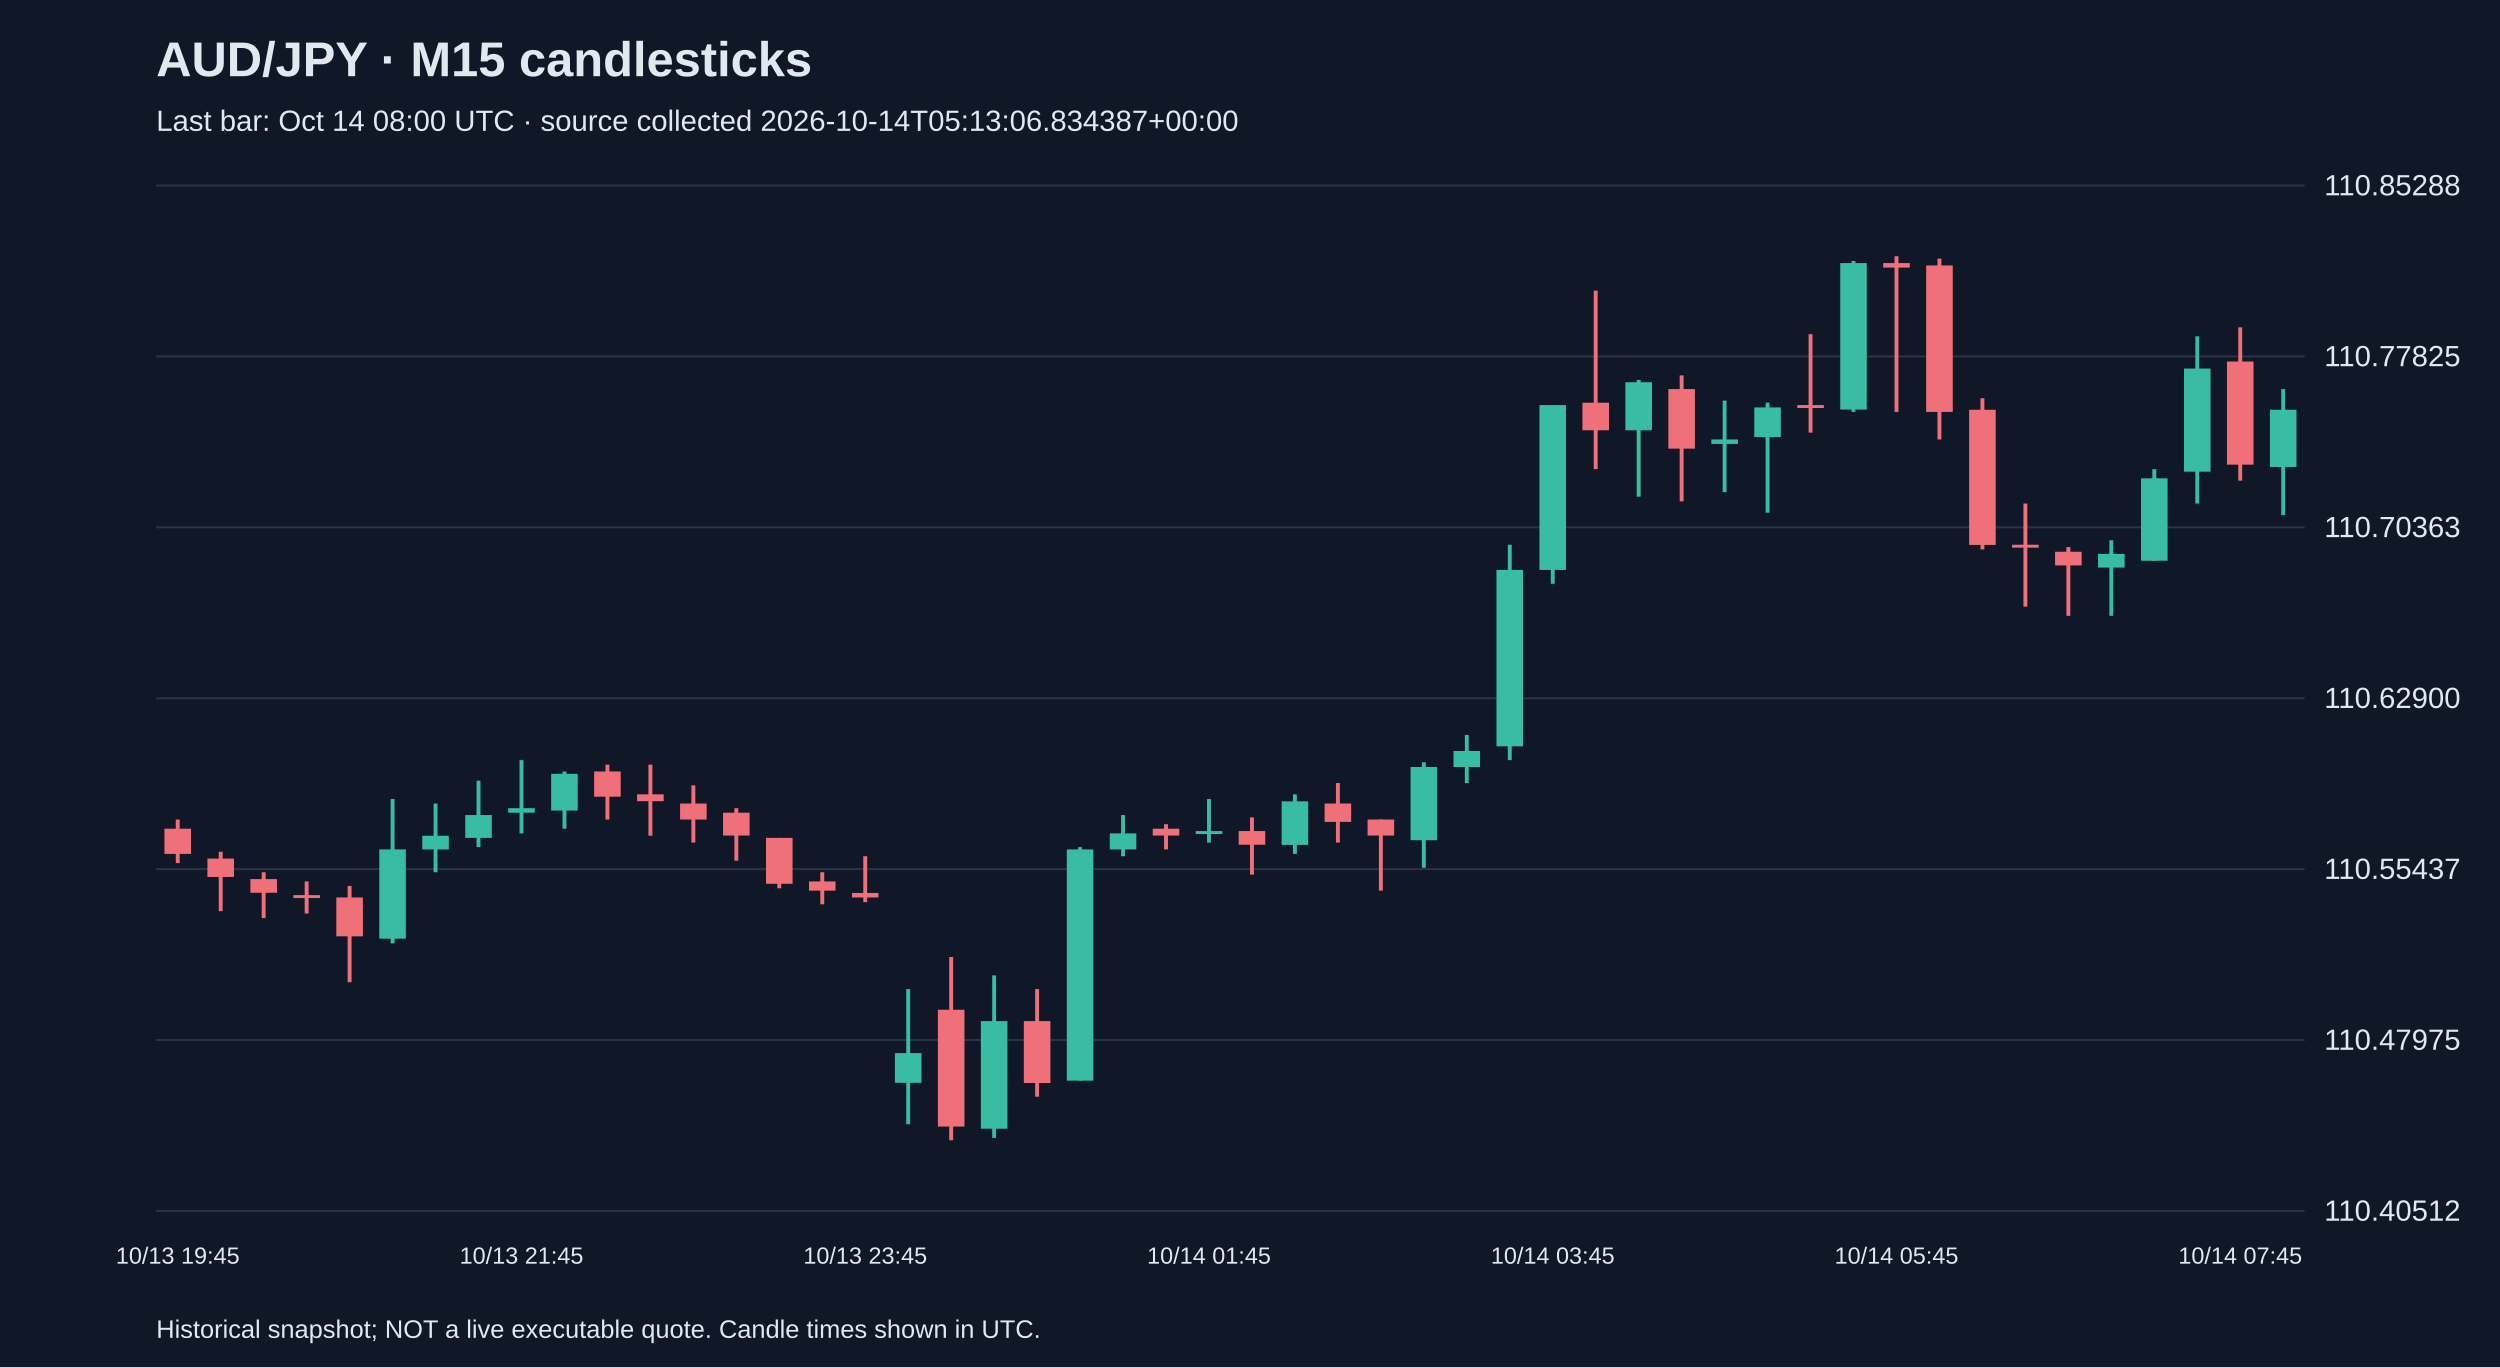
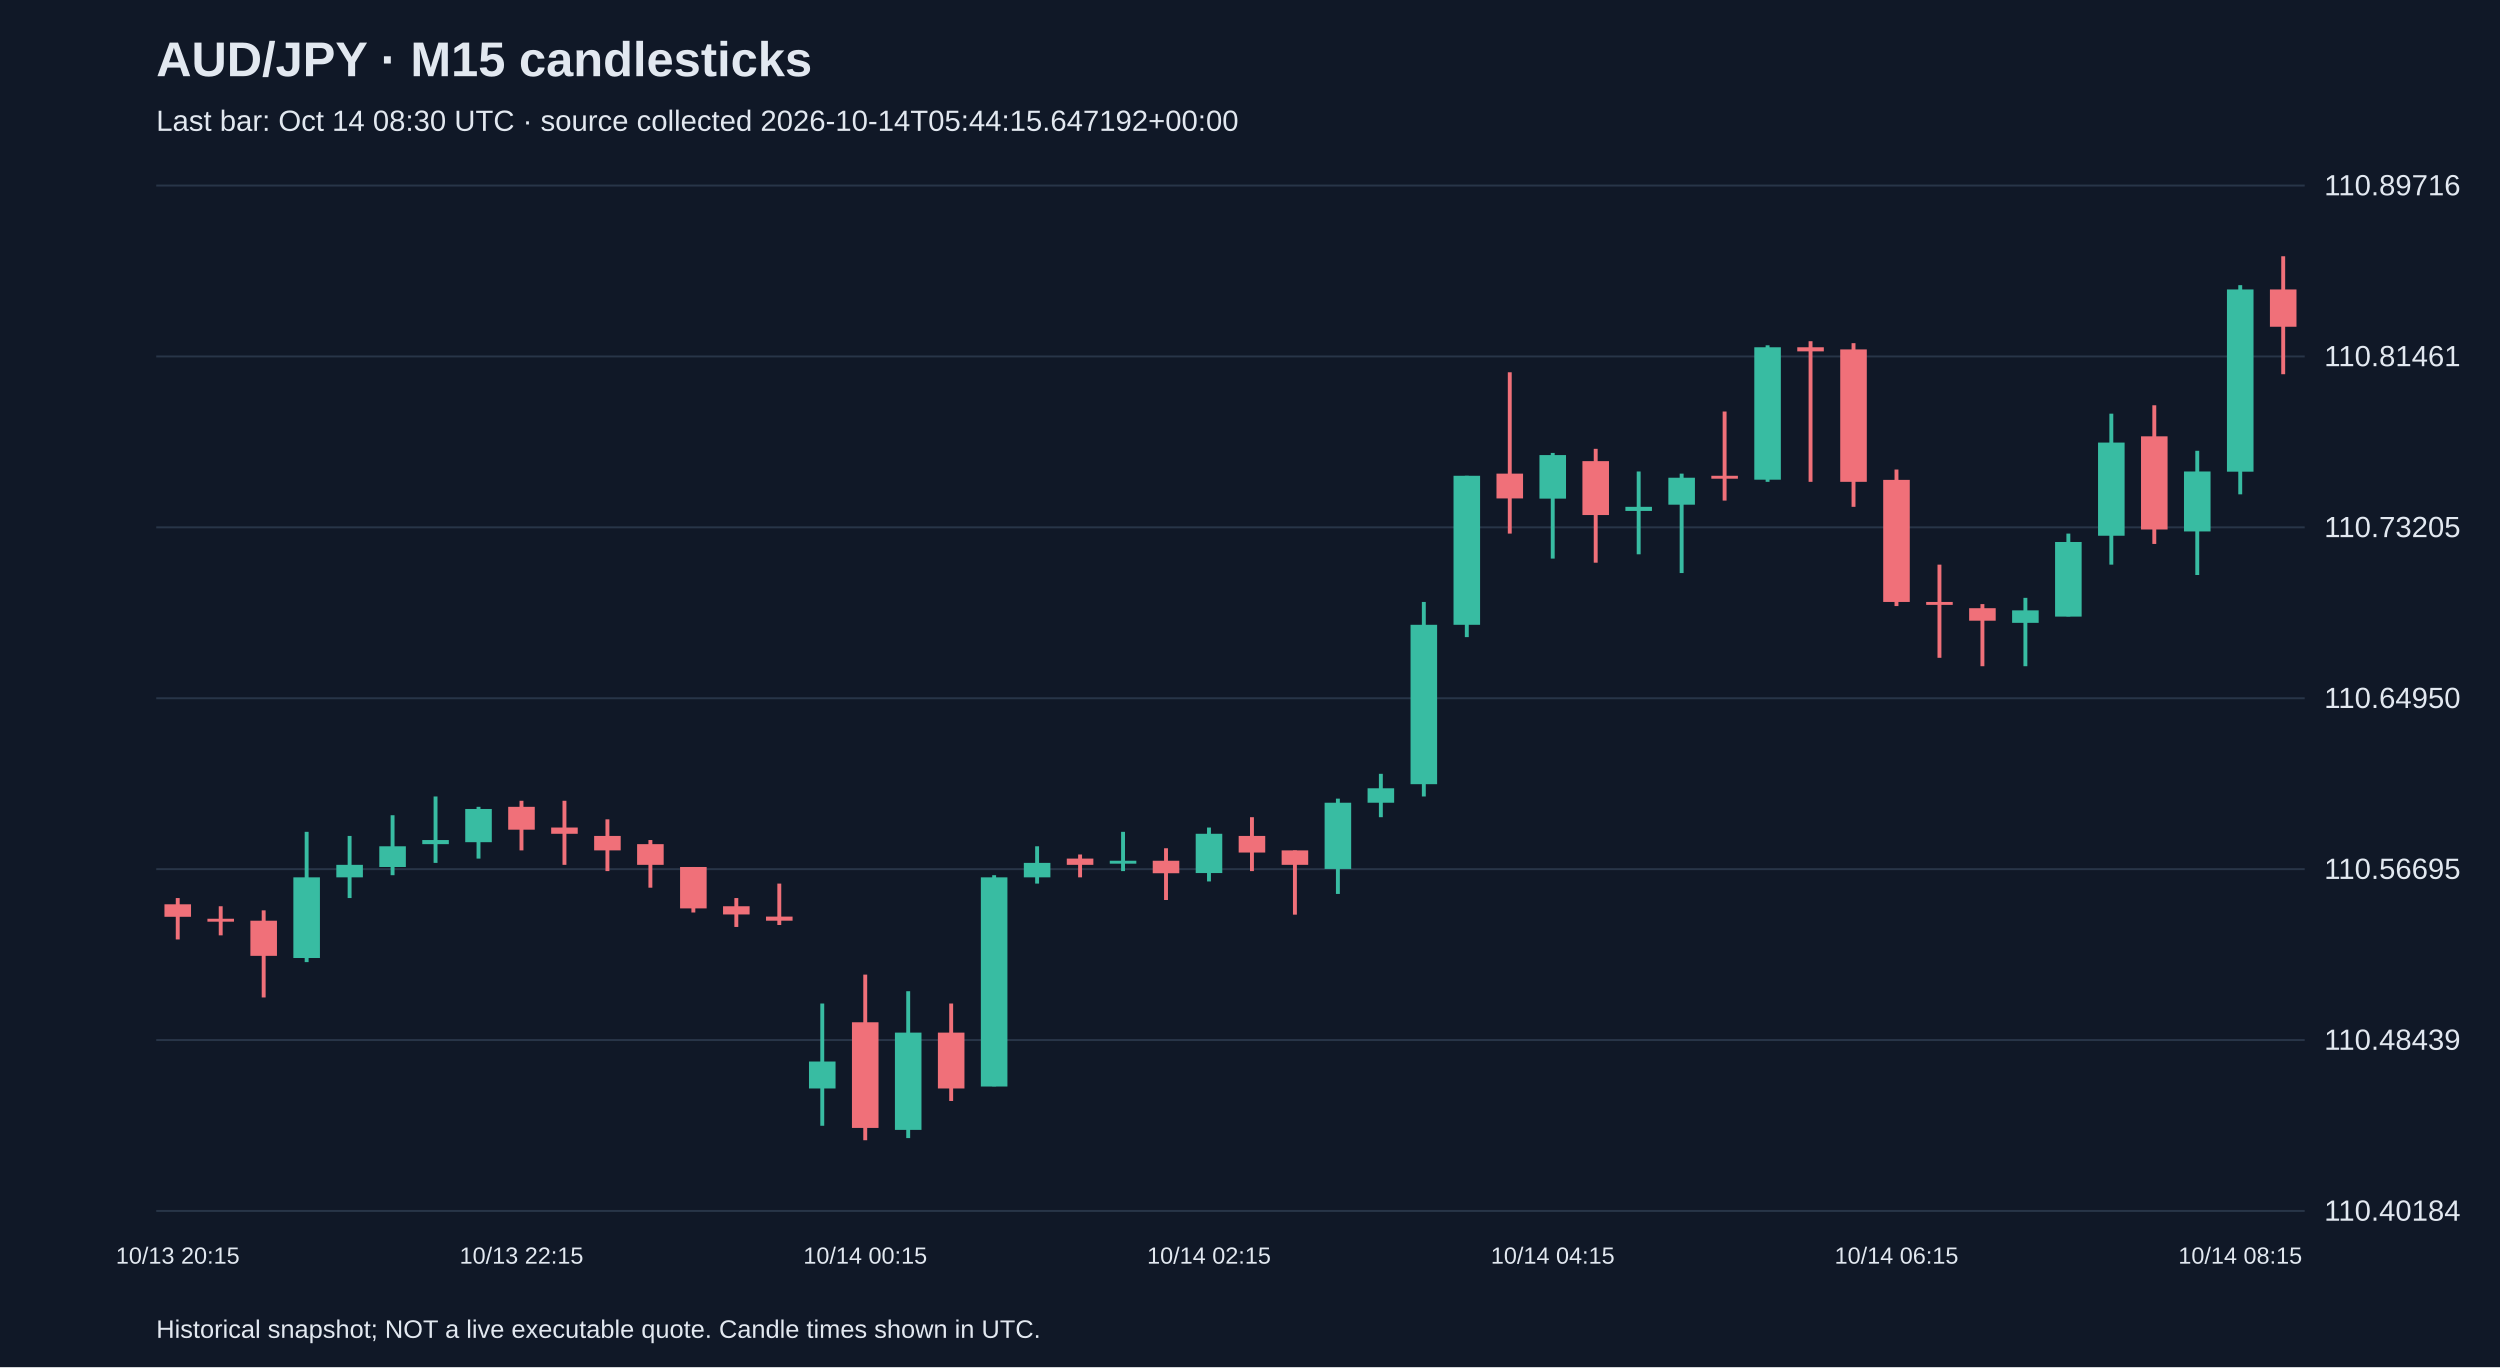
<svg xmlns="http://www.w3.org/2000/svg" viewBox="0 0 1280 700">
  <rect width="100%" height="100%" fill="#101827" />
  <style>text{font-family:Arial,sans-serif;fill:#e2e8f0}</style>
  <text x="80" y="39" font-size="25" font-weight="bold">AUD/JPY · M15 candlesticks</text>
-   <text x="80" y="67" font-size="15" fill="#a6b1c5">Last bar: Oct 14 08:00 UTC · source collected 2026-10-14T05:13:06.834387+00:00</text>
+   <text x="80" y="67" font-size="15" fill="#a6b1c5">Last bar: Oct 14 08:30 UTC · source collected 2026-10-14T05:44:15.647192+00:00</text>
  <line x1="80" y1="620.0" x2="1180" y2="620.0" stroke="#283548" />
-   <text x="1190" y="625.0" font-size="15">110.40512</text>
+   <text x="1190" y="625.0" font-size="15">110.40184</text>
  <line x1="80" y1="532.5" x2="1180" y2="532.5" stroke="#283548" />
-   <text x="1190" y="537.5" font-size="15">110.47975</text>
+   <text x="1190" y="537.5" font-size="15">110.48439</text>
  <line x1="80" y1="445.0" x2="1180" y2="445.0" stroke="#283548" />
-   <text x="1190" y="450.0" font-size="15">110.55437</text>
+   <text x="1190" y="450.0" font-size="15">110.56695</text>
  <line x1="80" y1="357.5" x2="1180" y2="357.5" stroke="#283548" />
-   <text x="1190" y="362.5" font-size="15">110.62900</text>
+   <text x="1190" y="362.5" font-size="15">110.64950</text>
  <line x1="80" y1="270.0" x2="1180" y2="270.0" stroke="#283548" />
-   <text x="1190" y="275.0" font-size="15">110.70363</text>
+   <text x="1190" y="275.0" font-size="15">110.73205</text>
  <line x1="80" y1="182.5" x2="1180" y2="182.5" stroke="#283548" />
-   <text x="1190" y="187.5" font-size="15">110.77825</text>
+   <text x="1190" y="187.5" font-size="15">110.81461</text>
  <line x1="80" y1="95.0" x2="1180" y2="95.0" stroke="#283548" />
-   <text x="1190" y="100.0" font-size="15">110.85288</text>
-   <line x1="91.0" y1="419.6" x2="91.0" y2="441.9" stroke="#f07079" stroke-width="2" />
-   <rect x="84.2" y="424.3" width="13.6" height="12.9" fill="#f07079" />
-   <text x="91.0" y="647" text-anchor="middle" font-size="12">10/13 19:45</text>
-   <line x1="113.0" y1="436.1" x2="113.0" y2="466.5" stroke="#f07079" stroke-width="2" />
-   <rect x="106.2" y="439.6" width="13.6" height="9.4" fill="#f07079" />
-   <line x1="135.0" y1="446.6" x2="135.0" y2="470.1" stroke="#f07079" stroke-width="2" />
-   <rect x="128.2" y="450.1" width="13.6" height="7.0" fill="#f07079" />
-   <line x1="157.0" y1="451.3" x2="157.0" y2="467.7" stroke="#f07079" stroke-width="2" />
-   <rect x="150.2" y="458.3" width="13.6" height="1.5" fill="#f07079" />
-   <line x1="179.0" y1="453.6" x2="179.0" y2="502.9" stroke="#f07079" stroke-width="2" />
-   <rect x="172.2" y="459.5" width="13.6" height="19.9" fill="#f07079" />
-   <line x1="201.0" y1="409.1" x2="201.0" y2="483.0" stroke="#38bca2" stroke-width="2" />
-   <rect x="194.2" y="434.9" width="13.6" height="45.7" fill="#38bca2" />
-   <line x1="223.0" y1="411.4" x2="223.0" y2="446.6" stroke="#38bca2" stroke-width="2" />
-   <rect x="216.2" y="427.9" width="13.6" height="7.0" fill="#38bca2" />
-   <line x1="245.0" y1="399.7" x2="245.0" y2="433.7" stroke="#38bca2" stroke-width="2" />
-   <rect x="238.2" y="417.3" width="13.6" height="11.7" fill="#38bca2" />
-   <line x1="267.0" y1="389.2" x2="267.0" y2="426.7" stroke="#38bca2" stroke-width="2" />
-   <rect x="260.2" y="413.8" width="13.6" height="2.3" fill="#38bca2" />
-   <text x="267.0" y="647" text-anchor="middle" font-size="12">10/13 21:45</text>
-   <line x1="289.0" y1="395.0" x2="289.0" y2="424.3" stroke="#38bca2" stroke-width="2" />
-   <rect x="282.2" y="396.2" width="13.6" height="18.8" fill="#38bca2" />
-   <line x1="311.0" y1="391.5" x2="311.0" y2="419.6" stroke="#f07079" stroke-width="2" />
-   <rect x="304.2" y="395.0" width="13.6" height="12.9" fill="#f07079" />
-   <line x1="333.0" y1="391.5" x2="333.0" y2="427.9" stroke="#f07079" stroke-width="2" />
-   <rect x="326.2" y="406.7" width="13.6" height="3.5" fill="#f07079" />
-   <line x1="355.0" y1="402.1" x2="355.0" y2="431.4" stroke="#f07079" stroke-width="2" />
-   <rect x="348.2" y="411.4" width="13.6" height="8.2" fill="#f07079" />
-   <line x1="377.0" y1="413.8" x2="377.0" y2="440.7" stroke="#f07079" stroke-width="2" />
-   <rect x="370.2" y="416.1" width="13.6" height="11.7" fill="#f07079" />
-   <line x1="399.0" y1="429.0" x2="399.0" y2="454.8" stroke="#f07079" stroke-width="2" />
-   <rect x="392.2" y="429.0" width="13.6" height="23.5" fill="#f07079" />
-   <line x1="421.0" y1="446.6" x2="421.0" y2="463.0" stroke="#f07079" stroke-width="2" />
-   <rect x="414.2" y="451.3" width="13.6" height="4.7" fill="#f07079" />
-   <line x1="443.0" y1="438.4" x2="443.0" y2="461.9" stroke="#f07079" stroke-width="2" />
-   <rect x="436.2" y="457.2" width="13.6" height="2.3" fill="#f07079" />
-   <text x="443.0" y="647" text-anchor="middle" font-size="12">10/13 23:45</text>
-   <line x1="465.0" y1="506.4" x2="465.0" y2="575.6" stroke="#38bca2" stroke-width="2" />
-   <rect x="458.2" y="539.2" width="13.6" height="15.2" fill="#38bca2" />
-   <line x1="487.0" y1="490.0" x2="487.0" y2="583.8" stroke="#f07079" stroke-width="2" />
-   <rect x="480.2" y="517.0" width="13.6" height="59.8" fill="#f07079" />
-   <line x1="509.0" y1="499.4" x2="509.0" y2="582.6" stroke="#38bca2" stroke-width="2" />
-   <rect x="502.2" y="522.8" width="13.6" height="55.1" fill="#38bca2" />
-   <line x1="531.0" y1="506.4" x2="531.0" y2="561.5" stroke="#f07079" stroke-width="2" />
-   <rect x="524.2" y="522.8" width="13.6" height="31.7" fill="#f07079" />
-   <line x1="553.0" y1="433.7" x2="553.0" y2="553.3" stroke="#38bca2" stroke-width="2" />
-   <rect x="546.2" y="434.9" width="13.6" height="118.4" fill="#38bca2" />
-   <line x1="575.0" y1="417.3" x2="575.0" y2="438.4" stroke="#38bca2" stroke-width="2" />
-   <rect x="568.2" y="426.7" width="13.6" height="8.2" fill="#38bca2" />
-   <line x1="597.0" y1="422.0" x2="597.0" y2="434.9" stroke="#f07079" stroke-width="2" />
-   <rect x="590.2" y="424.3" width="13.6" height="3.5" fill="#f07079" />
-   <line x1="619.0" y1="409.1" x2="619.0" y2="431.4" stroke="#38bca2" stroke-width="2" />
-   <rect x="612.2" y="425.5" width="13.6" height="1.5" fill="#38bca2" />
-   <text x="619.0" y="647" text-anchor="middle" font-size="12">10/14 01:45</text>
-   <line x1="641.0" y1="418.5" x2="641.0" y2="447.8" stroke="#f07079" stroke-width="2" />
-   <rect x="634.2" y="425.5" width="13.6" height="7.0" fill="#f07079" />
-   <line x1="663.0" y1="406.7" x2="663.0" y2="437.2" stroke="#38bca2" stroke-width="2" />
-   <rect x="656.2" y="410.3" width="13.6" height="22.3" fill="#38bca2" />
-   <line x1="685.0" y1="400.9" x2="685.0" y2="431.4" stroke="#f07079" stroke-width="2" />
-   <rect x="678.2" y="411.4" width="13.6" height="9.4" fill="#f07079" />
-   <line x1="707.0" y1="419.6" x2="707.0" y2="456.0" stroke="#f07079" stroke-width="2" />
-   <rect x="700.2" y="419.6" width="13.6" height="8.2" fill="#f07079" />
-   <line x1="729.0" y1="390.3" x2="729.0" y2="444.3" stroke="#38bca2" stroke-width="2" />
-   <rect x="722.2" y="392.7" width="13.6" height="37.5" fill="#38bca2" />
-   <line x1="751.0" y1="376.3" x2="751.0" y2="400.9" stroke="#38bca2" stroke-width="2" />
-   <rect x="744.2" y="384.5" width="13.6" height="8.2" fill="#38bca2" />
-   <line x1="773.0" y1="278.9" x2="773.0" y2="389.2" stroke="#38bca2" stroke-width="2" />
-   <rect x="766.2" y="291.8" width="13.6" height="90.3" fill="#38bca2" />
-   <line x1="795.0" y1="207.4" x2="795.0" y2="298.9" stroke="#38bca2" stroke-width="2" />
-   <rect x="788.2" y="207.4" width="13.6" height="84.4" fill="#38bca2" />
-   <text x="795.0" y="647" text-anchor="middle" font-size="12">10/14 03:45</text>
-   <line x1="817.0" y1="148.8" x2="817.0" y2="240.2" stroke="#f07079" stroke-width="2" />
-   <rect x="810.2" y="206.2" width="13.6" height="14.1" fill="#f07079" />
-   <line x1="839.0" y1="194.5" x2="839.0" y2="254.3" stroke="#38bca2" stroke-width="2" />
-   <rect x="832.2" y="195.7" width="13.6" height="24.6" fill="#38bca2" />
-   <line x1="861.0" y1="192.2" x2="861.0" y2="256.7" stroke="#f07079" stroke-width="2" />
-   <rect x="854.2" y="199.2" width="13.6" height="30.5" fill="#f07079" />
-   <line x1="883.0" y1="205.1" x2="883.0" y2="252.0" stroke="#38bca2" stroke-width="2" />
-   <rect x="876.2" y="225.0" width="13.6" height="2.3" fill="#38bca2" />
-   <line x1="905.0" y1="206.2" x2="905.0" y2="262.5" stroke="#38bca2" stroke-width="2" />
-   <rect x="898.2" y="208.6" width="13.6" height="15.2" fill="#38bca2" />
-   <line x1="927.0" y1="171.1" x2="927.0" y2="221.5" stroke="#f07079" stroke-width="2" />
-   <rect x="920.2" y="207.4" width="13.6" height="1.5" fill="#f07079" />
-   <line x1="949.0" y1="133.6" x2="949.0" y2="210.9" stroke="#38bca2" stroke-width="2" />
-   <rect x="942.2" y="134.7" width="13.6" height="75.0" fill="#38bca2" />
-   <line x1="971.0" y1="131.2" x2="971.0" y2="210.9" stroke="#f07079" stroke-width="2" />
-   <rect x="964.2" y="134.7" width="13.6" height="2.3" fill="#f07079" />
-   <text x="971.0" y="647" text-anchor="middle" font-size="12">10/14 05:45</text>
-   <line x1="993.0" y1="132.4" x2="993.0" y2="225.0" stroke="#f07079" stroke-width="2" />
-   <rect x="986.2" y="135.9" width="13.6" height="75.0" fill="#f07079" />
-   <line x1="1015.0" y1="203.9" x2="1015.0" y2="281.3" stroke="#f07079" stroke-width="2" />
-   <rect x="1008.2" y="209.8" width="13.6" height="69.2" fill="#f07079" />
-   <line x1="1037.0" y1="257.8" x2="1037.0" y2="310.6" stroke="#f07079" stroke-width="2" />
-   <rect x="1030.2" y="278.9" width="13.6" height="1.5" fill="#f07079" />
-   <line x1="1059.0" y1="280.1" x2="1059.0" y2="315.3" stroke="#f07079" stroke-width="2" />
-   <rect x="1052.2" y="282.5" width="13.6" height="7.0" fill="#f07079" />
-   <line x1="1081.0" y1="276.6" x2="1081.0" y2="315.3" stroke="#38bca2" stroke-width="2" />
-   <rect x="1074.2" y="283.6" width="13.6" height="7.0" fill="#38bca2" />
-   <line x1="1103.0" y1="240.2" x2="1103.0" y2="287.1" stroke="#38bca2" stroke-width="2" />
-   <rect x="1096.2" y="244.9" width="13.6" height="42.2" fill="#38bca2" />
-   <line x1="1125.0" y1="172.2" x2="1125.0" y2="257.8" stroke="#38bca2" stroke-width="2" />
-   <rect x="1118.2" y="188.7" width="13.6" height="52.8" fill="#38bca2" />
-   <line x1="1147.0" y1="167.6" x2="1147.0" y2="246.1" stroke="#f07079" stroke-width="2" />
-   <rect x="1140.2" y="185.1" width="13.6" height="52.8" fill="#f07079" />
-   <text x="1147.0" y="647" text-anchor="middle" font-size="12">10/14 07:45</text>
-   <line x1="1169.0" y1="199.2" x2="1169.0" y2="263.7" stroke="#38bca2" stroke-width="2" />
-   <rect x="1162.2" y="209.8" width="13.6" height="29.3" fill="#38bca2" />
+   <text x="1190" y="100.0" font-size="15">110.89716</text>
+   <line x1="91.0" y1="459.8" x2="91.0" y2="481.0" stroke="#f07079" stroke-width="2" />
+   <rect x="84.2" y="463.0" width="13.6" height="6.4" fill="#f07079" />
+   <text x="91.0" y="647" text-anchor="middle" font-size="12">10/13 20:15</text>
+   <line x1="113.0" y1="464.0" x2="113.0" y2="478.9" stroke="#f07079" stroke-width="2" />
+   <rect x="106.2" y="470.4" width="13.6" height="1.5" fill="#f07079" />
+   <line x1="135.0" y1="466.1" x2="135.0" y2="510.7" stroke="#f07079" stroke-width="2" />
+   <rect x="128.2" y="471.4" width="13.6" height="18.0" fill="#f07079" />
+   <line x1="157.0" y1="425.9" x2="157.0" y2="492.6" stroke="#38bca2" stroke-width="2" />
+   <rect x="150.2" y="449.2" width="13.6" height="41.3" fill="#38bca2" />
+   <line x1="179.0" y1="428.0" x2="179.0" y2="459.8" stroke="#38bca2" stroke-width="2" />
+   <rect x="172.2" y="442.8" width="13.6" height="6.4" fill="#38bca2" />
+   <line x1="201.0" y1="417.4" x2="201.0" y2="448.1" stroke="#38bca2" stroke-width="2" />
+   <rect x="194.2" y="433.3" width="13.6" height="10.6" fill="#38bca2" />
+   <line x1="223.0" y1="407.8" x2="223.0" y2="441.8" stroke="#38bca2" stroke-width="2" />
+   <rect x="216.2" y="430.1" width="13.6" height="2.1" fill="#38bca2" />
+   <line x1="245.0" y1="413.1" x2="245.0" y2="439.6" stroke="#38bca2" stroke-width="2" />
+   <rect x="238.2" y="414.2" width="13.6" height="17.0" fill="#38bca2" />
+   <line x1="267.0" y1="410.0" x2="267.0" y2="435.4" stroke="#f07079" stroke-width="2" />
+   <rect x="260.2" y="413.1" width="13.6" height="11.7" fill="#f07079" />
+   <text x="267.0" y="647" text-anchor="middle" font-size="12">10/13 22:15</text>
+   <line x1="289.0" y1="410.0" x2="289.0" y2="442.8" stroke="#f07079" stroke-width="2" />
+   <rect x="282.2" y="423.7" width="13.6" height="3.2" fill="#f07079" />
+   <line x1="311.0" y1="419.5" x2="311.0" y2="446.0" stroke="#f07079" stroke-width="2" />
+   <rect x="304.2" y="428.0" width="13.6" height="7.4" fill="#f07079" />
+   <line x1="333.0" y1="430.1" x2="333.0" y2="454.5" stroke="#f07079" stroke-width="2" />
+   <rect x="326.2" y="432.2" width="13.6" height="10.6" fill="#f07079" />
+   <line x1="355.0" y1="443.9" x2="355.0" y2="467.2" stroke="#f07079" stroke-width="2" />
+   <rect x="348.2" y="443.9" width="13.6" height="21.2" fill="#f07079" />
+   <line x1="377.0" y1="459.8" x2="377.0" y2="474.6" stroke="#f07079" stroke-width="2" />
+   <rect x="370.2" y="464.0" width="13.6" height="4.2" fill="#f07079" />
+   <line x1="399.0" y1="452.4" x2="399.0" y2="473.6" stroke="#f07079" stroke-width="2" />
+   <rect x="392.2" y="469.3" width="13.6" height="2.1" fill="#f07079" />
+   <line x1="421.0" y1="513.8" x2="421.0" y2="576.4" stroke="#38bca2" stroke-width="2" />
+   <rect x="414.2" y="543.5" width="13.6" height="13.8" fill="#38bca2" />
+   <line x1="443.0" y1="499.0" x2="443.0" y2="583.8" stroke="#f07079" stroke-width="2" />
+   <rect x="436.2" y="523.4" width="13.6" height="54.1" fill="#f07079" />
+   <text x="443.0" y="647" text-anchor="middle" font-size="12">10/14 00:15</text>
+   <line x1="465.0" y1="507.5" x2="465.0" y2="582.7" stroke="#38bca2" stroke-width="2" />
+   <rect x="458.2" y="528.7" width="13.6" height="49.8" fill="#38bca2" />
+   <line x1="487.0" y1="513.8" x2="487.0" y2="563.7" stroke="#f07079" stroke-width="2" />
+   <rect x="480.2" y="528.7" width="13.6" height="28.6" fill="#f07079" />
+   <line x1="509.0" y1="448.1" x2="509.0" y2="556.2" stroke="#38bca2" stroke-width="2" />
+   <rect x="502.2" y="449.2" width="13.6" height="107.1" fill="#38bca2" />
+   <line x1="531.0" y1="433.3" x2="531.0" y2="452.4" stroke="#38bca2" stroke-width="2" />
+   <rect x="524.2" y="441.8" width="13.6" height="7.4" fill="#38bca2" />
+   <line x1="553.0" y1="437.5" x2="553.0" y2="449.2" stroke="#f07079" stroke-width="2" />
+   <rect x="546.2" y="439.6" width="13.6" height="3.2" fill="#f07079" />
+   <line x1="575.0" y1="425.9" x2="575.0" y2="446.0" stroke="#38bca2" stroke-width="2" />
+   <rect x="568.2" y="440.7" width="13.6" height="1.5" fill="#38bca2" />
+   <line x1="597.0" y1="434.3" x2="597.0" y2="460.8" stroke="#f07079" stroke-width="2" />
+   <rect x="590.2" y="440.7" width="13.6" height="6.4" fill="#f07079" />
+   <line x1="619.0" y1="423.7" x2="619.0" y2="451.3" stroke="#38bca2" stroke-width="2" />
+   <rect x="612.2" y="426.9" width="13.6" height="20.1" fill="#38bca2" />
+   <text x="619.0" y="647" text-anchor="middle" font-size="12">10/14 02:15</text>
+   <line x1="641.0" y1="418.4" x2="641.0" y2="446.0" stroke="#f07079" stroke-width="2" />
+   <rect x="634.2" y="428.0" width="13.6" height="8.5" fill="#f07079" />
+   <line x1="663.0" y1="435.4" x2="663.0" y2="468.3" stroke="#f07079" stroke-width="2" />
+   <rect x="656.2" y="435.4" width="13.6" height="7.4" fill="#f07079" />
+   <line x1="685.0" y1="408.9" x2="685.0" y2="457.7" stroke="#38bca2" stroke-width="2" />
+   <rect x="678.2" y="411.0" width="13.6" height="33.9" fill="#38bca2" />
+   <line x1="707.0" y1="396.2" x2="707.0" y2="418.4" stroke="#38bca2" stroke-width="2" />
+   <rect x="700.2" y="403.6" width="13.6" height="7.4" fill="#38bca2" />
+   <line x1="729.0" y1="308.2" x2="729.0" y2="407.8" stroke="#38bca2" stroke-width="2" />
+   <rect x="722.2" y="319.9" width="13.6" height="81.6" fill="#38bca2" />
+   <line x1="751.0" y1="243.6" x2="751.0" y2="326.2" stroke="#38bca2" stroke-width="2" />
+   <rect x="744.2" y="243.6" width="13.6" height="76.3" fill="#38bca2" />
+   <line x1="773.0" y1="190.6" x2="773.0" y2="273.2" stroke="#f07079" stroke-width="2" />
+   <rect x="766.2" y="242.5" width="13.6" height="12.7" fill="#f07079" />
+   <line x1="795.0" y1="231.9" x2="795.0" y2="286.0" stroke="#38bca2" stroke-width="2" />
+   <rect x="788.2" y="233.0" width="13.6" height="22.3" fill="#38bca2" />
+   <text x="795.0" y="647" text-anchor="middle" font-size="12">10/14 04:15</text>
+   <line x1="817.0" y1="229.8" x2="817.0" y2="288.1" stroke="#f07079" stroke-width="2" />
+   <rect x="810.2" y="236.1" width="13.6" height="27.6" fill="#f07079" />
+   <line x1="839.0" y1="241.4" x2="839.0" y2="283.8" stroke="#38bca2" stroke-width="2" />
+   <rect x="832.2" y="259.5" width="13.6" height="2.1" fill="#38bca2" />
+   <line x1="861.0" y1="242.5" x2="861.0" y2="293.4" stroke="#38bca2" stroke-width="2" />
+   <rect x="854.2" y="244.6" width="13.6" height="13.8" fill="#38bca2" />
+   <line x1="883.0" y1="210.7" x2="883.0" y2="256.3" stroke="#f07079" stroke-width="2" />
+   <rect x="876.2" y="243.6" width="13.6" height="1.5" fill="#f07079" />
+   <line x1="905.0" y1="176.8" x2="905.0" y2="246.7" stroke="#38bca2" stroke-width="2" />
+   <rect x="898.2" y="177.8" width="13.6" height="67.8" fill="#38bca2" />
+   <line x1="927.0" y1="174.7" x2="927.0" y2="246.7" stroke="#f07079" stroke-width="2" />
+   <rect x="920.2" y="177.8" width="13.6" height="2.1" fill="#f07079" />
+   <line x1="949.0" y1="175.7" x2="949.0" y2="259.5" stroke="#f07079" stroke-width="2" />
+   <rect x="942.2" y="178.9" width="13.6" height="67.8" fill="#f07079" />
+   <line x1="971.0" y1="240.4" x2="971.0" y2="310.3" stroke="#f07079" stroke-width="2" />
+   <rect x="964.2" y="245.7" width="13.6" height="62.5" fill="#f07079" />
+   <text x="971.0" y="647" text-anchor="middle" font-size="12">10/14 06:15</text>
+   <line x1="993.0" y1="289.1" x2="993.0" y2="336.8" stroke="#f07079" stroke-width="2" />
+   <rect x="986.2" y="308.2" width="13.6" height="1.5" fill="#f07079" />
+   <line x1="1015.0" y1="309.3" x2="1015.0" y2="341.1" stroke="#f07079" stroke-width="2" />
+   <rect x="1008.2" y="311.4" width="13.6" height="6.4" fill="#f07079" />
+   <line x1="1037.0" y1="306.1" x2="1037.0" y2="341.1" stroke="#38bca2" stroke-width="2" />
+   <rect x="1030.2" y="312.5" width="13.6" height="6.4" fill="#38bca2" />
+   <line x1="1059.0" y1="273.2" x2="1059.0" y2="315.6" stroke="#38bca2" stroke-width="2" />
+   <rect x="1052.2" y="277.5" width="13.6" height="38.2" fill="#38bca2" />
+   <line x1="1081.0" y1="211.8" x2="1081.0" y2="289.1" stroke="#38bca2" stroke-width="2" />
+   <rect x="1074.2" y="226.6" width="13.6" height="47.7" fill="#38bca2" />
+   <line x1="1103.0" y1="207.5" x2="1103.0" y2="278.5" stroke="#f07079" stroke-width="2" />
+   <rect x="1096.2" y="223.4" width="13.6" height="47.7" fill="#f07079" />
+   <line x1="1125.0" y1="230.8" x2="1125.0" y2="294.4" stroke="#38bca2" stroke-width="2" />
+   <rect x="1118.2" y="241.4" width="13.6" height="30.7" fill="#38bca2" />
+   <line x1="1147.0" y1="146.0" x2="1147.0" y2="253.1" stroke="#38bca2" stroke-width="2" />
+   <rect x="1140.2" y="148.2" width="13.6" height="93.3" fill="#38bca2" />
+   <text x="1147.0" y="647" text-anchor="middle" font-size="12">10/14 08:15</text>
+   <line x1="1169.0" y1="131.2" x2="1169.0" y2="191.6" stroke="#f07079" stroke-width="2" />
+   <rect x="1162.2" y="148.2" width="13.6" height="19.1" fill="#f07079" />
  <text x="80" y="685" font-size="13">Historical snapshot; NOT a live executable quote. Candle times shown in UTC.</text>
</svg>
